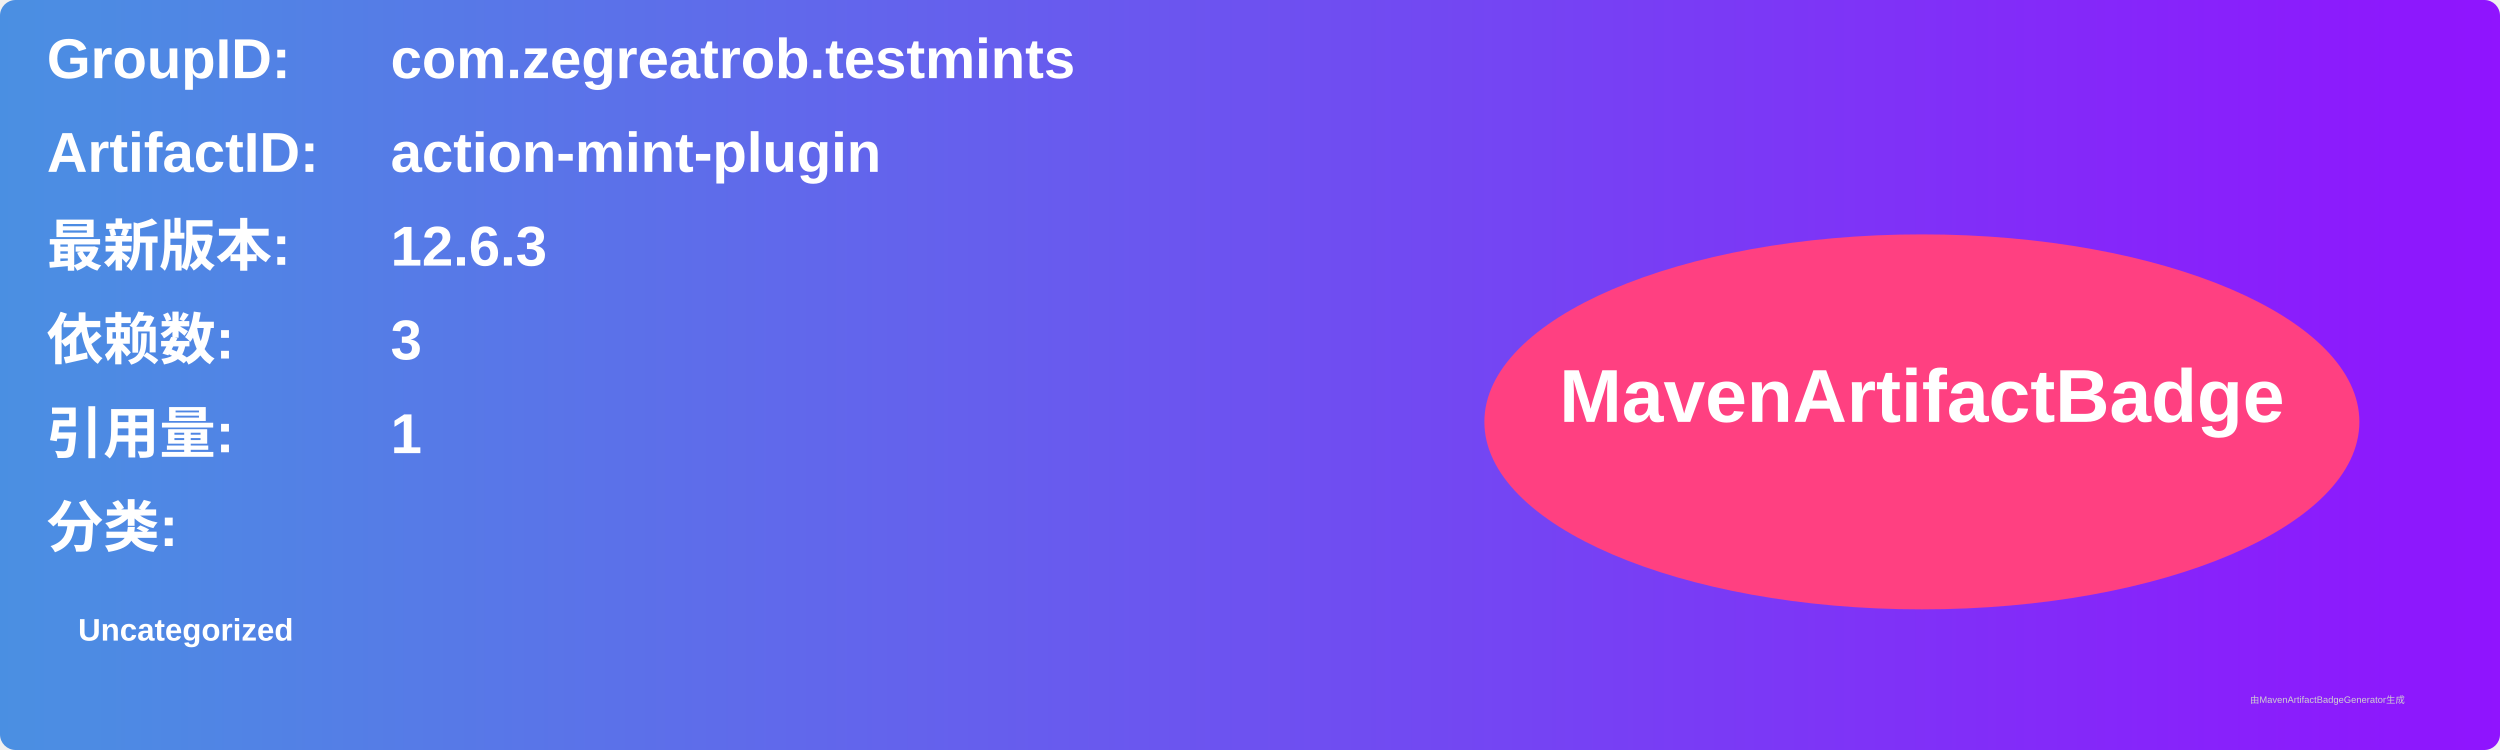
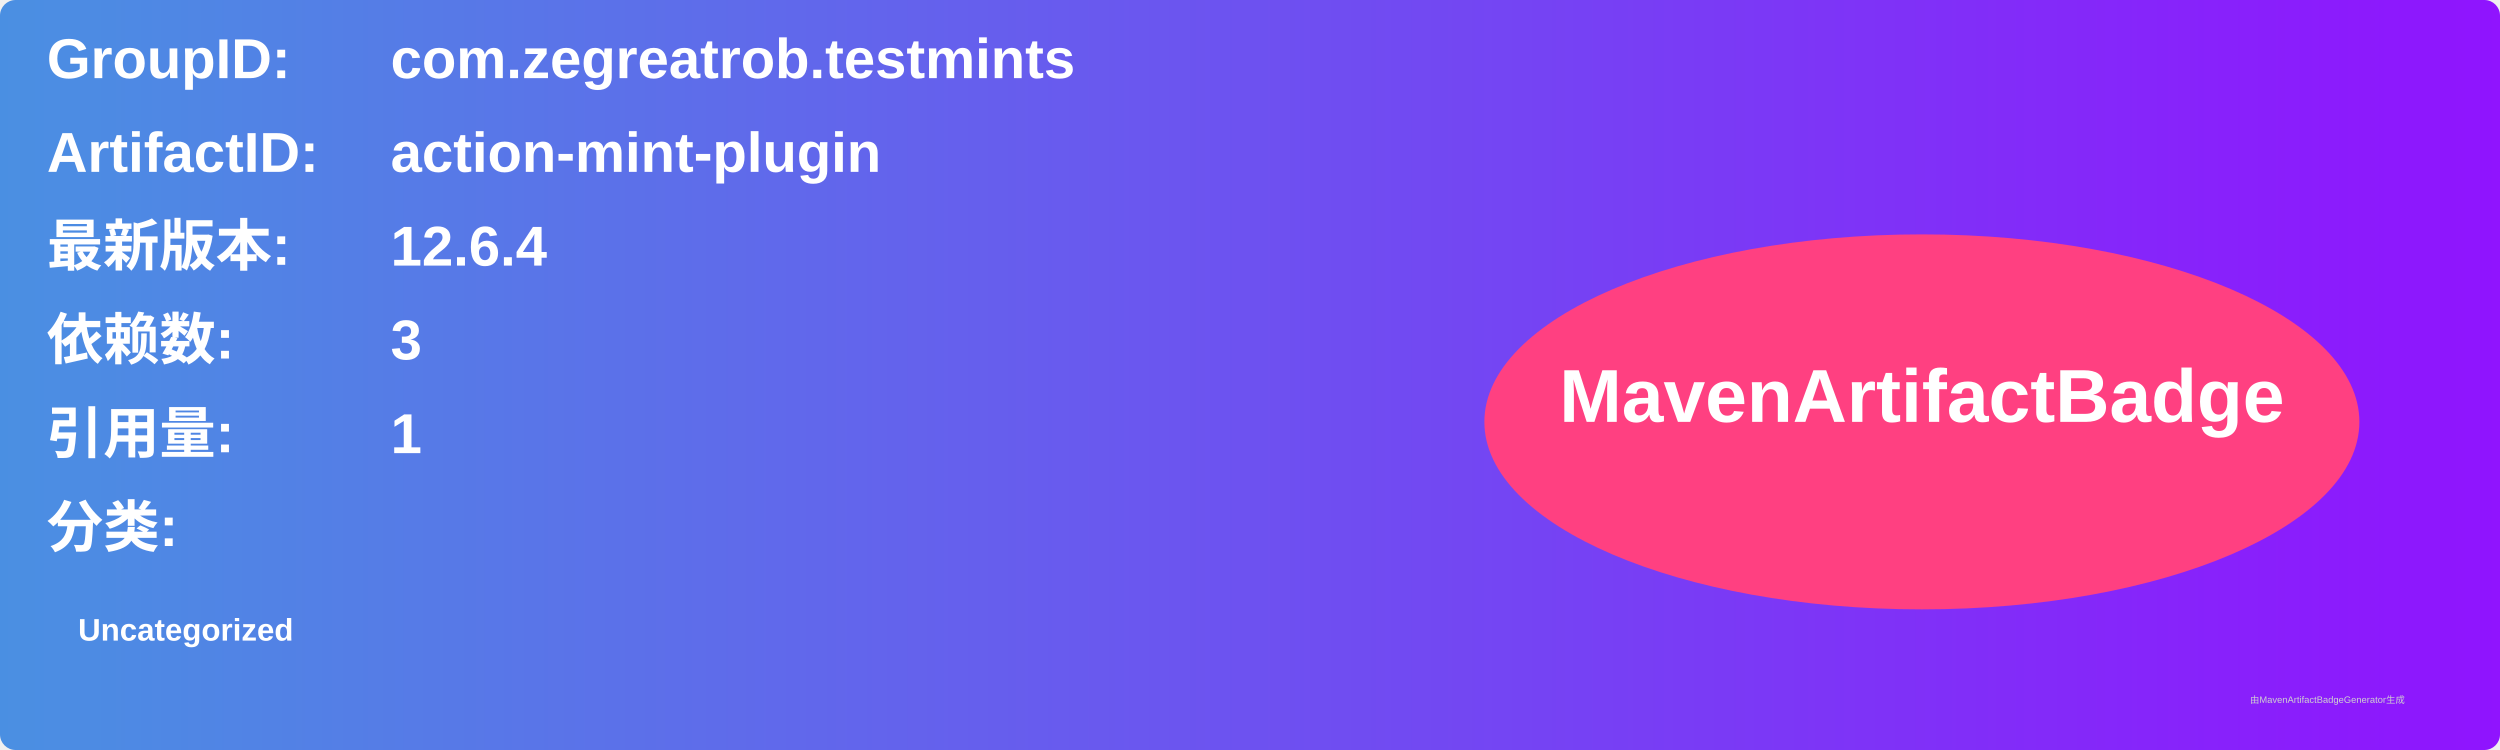
<svg xmlns="http://www.w3.org/2000/svg" width="800" height="240" viewBox="0 0 800 240">
  <linearGradient id="grad" x1="0%" y1="0%" x2="100%" y2="0%">
    <stop offset="0%" stop-color="#4a90e2" />
    <stop offset="100%" stop-color="#9013fe" />
  </linearGradient>
  <rect width="100%" height="100%" rx="5" ry="5" fill="url(#grad)" />
  <g transform="translate(15, 15)">
    <text x="0" y="10" font-family="Arial" font-size="18" fill="white" font-weight="bold" width="260">GroupID:</text>
    <text x="110" y="10" font-family="Arial" font-size="18" fill="white" font-weight="bold" width="460">com.zegreatrob.testmints</text>
    <text x="0" y="40" font-family="Arial" font-size="18" fill="white" font-weight="bold" width="260">ArtifactID:</text>
    <text x="110" y="40" font-family="Arial" font-size="18" fill="white" font-weight="bold" width="460">action-mint-plugin</text>
    <text x="0" y="70" font-family="Arial" font-size="18" fill="white" font-weight="bold">最新版本:</text>
    <text x="110" y="70" font-family="Arial" font-size="18" fill="white" font-weight="bold">
-       <tspan font-weight="bold">12.6.3</tspan>
+       <tspan font-weight="bold">12.6.4</tspan>
    </text>
    <text x="0" y="100" font-family="Arial" font-size="18" fill="white" font-weight="bold">依赖数: </text>
    <text x="110" y="100" font-family="Arial" font-size="18" fill="white">
      <tspan font-weight="bold">3</tspan>
    </text>
    <text x="0" y="130" font-family="Arial" font-size="18" fill="white" font-weight="bold">引用量: </text>
    <text x="110" y="130" font-family="Arial" font-size="18" fill="white">
      <tspan font-weight="bold">1</tspan>
    </text>
    <text x="0" y="160" font-family="Arial" font-size="18" fill="white" font-weight="bold">分类:</text>
    <text x="10" y="190" font-family="Arial" font-size="10" fill="white">
      <tspan font-weight="bold">Uncategorized</tspan>
    </text>
    <ellipse cx="600" cy="120" rx="140" ry="60" fill="#ff4081" />
    <text x="600" y="120" text-anchor="middle" font-family="Arial" font-size="24" fill="white" font-weight="bold">MavenArtifactBadge</text>
  </g>
  <text x="720" y="225" font-family="Arial" font-size="3" fill="#d0d0d0">由MavenArtifactBadgeGenerator生成</text>
</svg>
